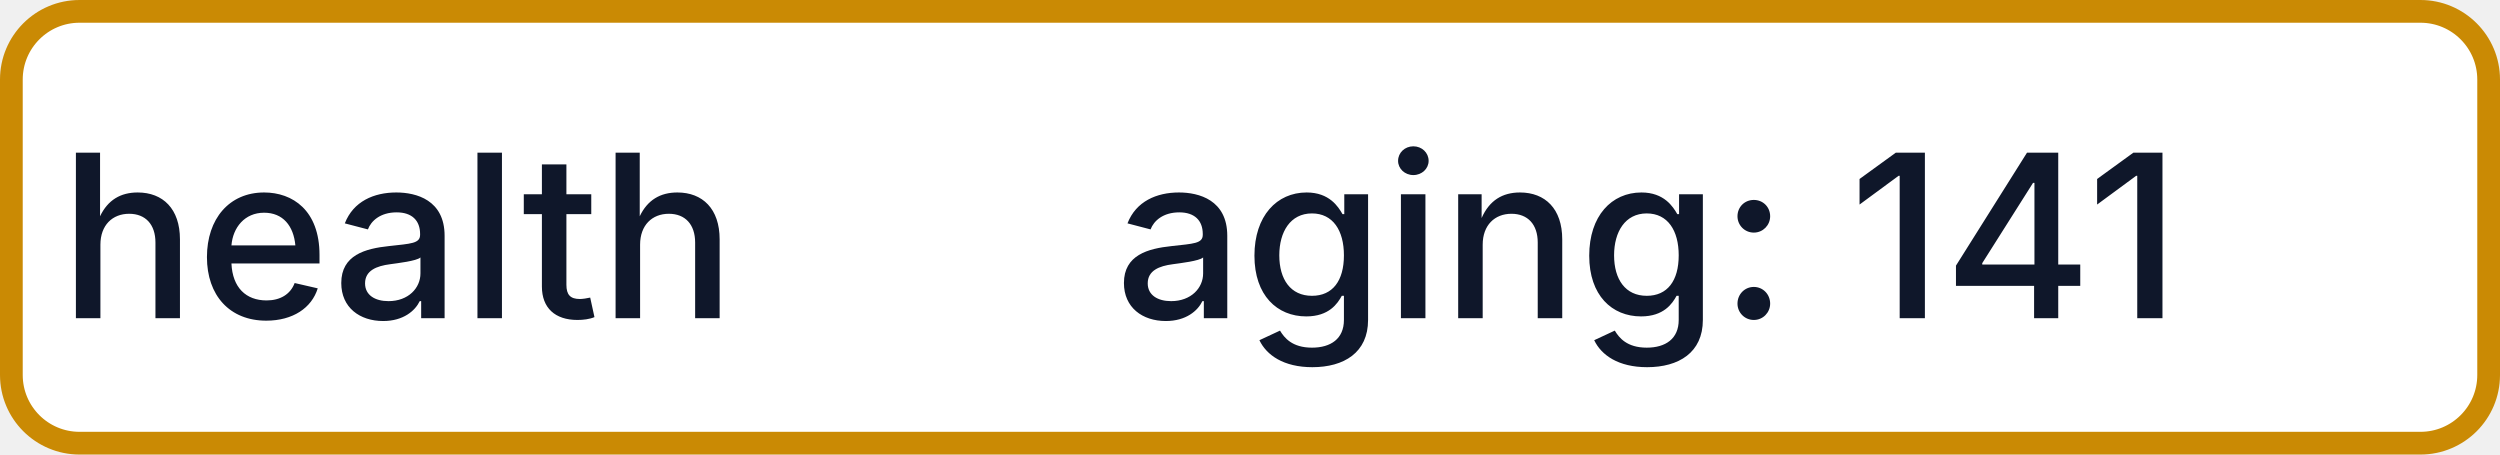
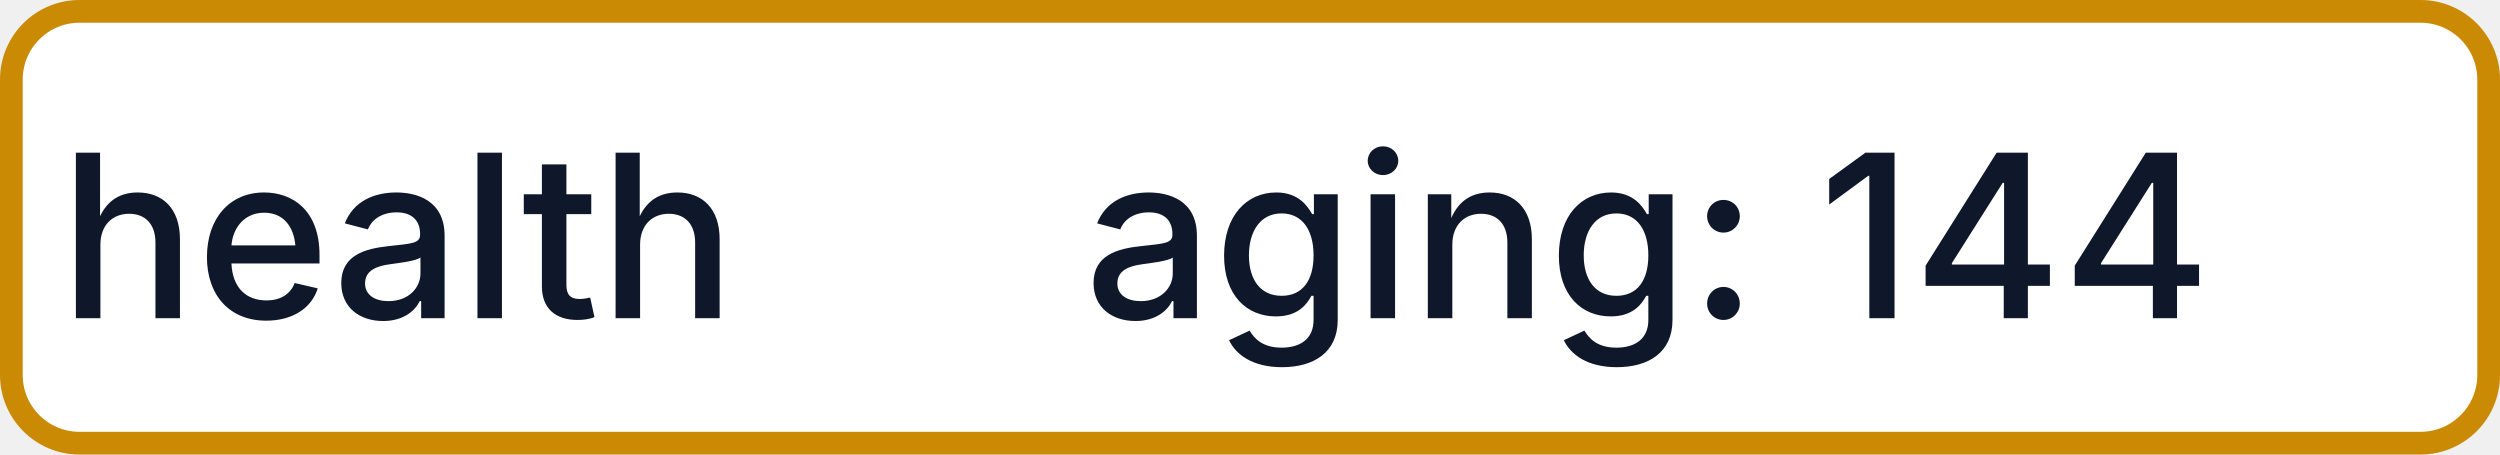
- <svg xmlns="http://www.w3.org/2000/svg" width="110" height="20" role="img" aria-label="health: aging: 141">
+ <svg xmlns="http://www.w3.org/2000/svg" width="110" height="20" role="img" aria-label="health: aging: 144">
  <rect x="0.5" y="0.5" width="109" height="19" rx="3" fill="#FFFFFF" stroke="#CA8A04" stroke-width="1" />
  <g fill="#0F172A" text-anchor="middle" font-family="-apple-system,BlinkMacSystemFont,Segoe UI,sans-serif" font-size="10" font-weight="500">
    <text x="17.5" y="14">health</text>
-     <text x="72.5" y="14" textLength="68" lengthAdjust="spacingAndGlyphs">aging: 141</text>
+     <text x="72.5" y="14" textLength="68" lengthAdjust="spacingAndGlyphs">aging: 144</text>
  </g>
</svg>
